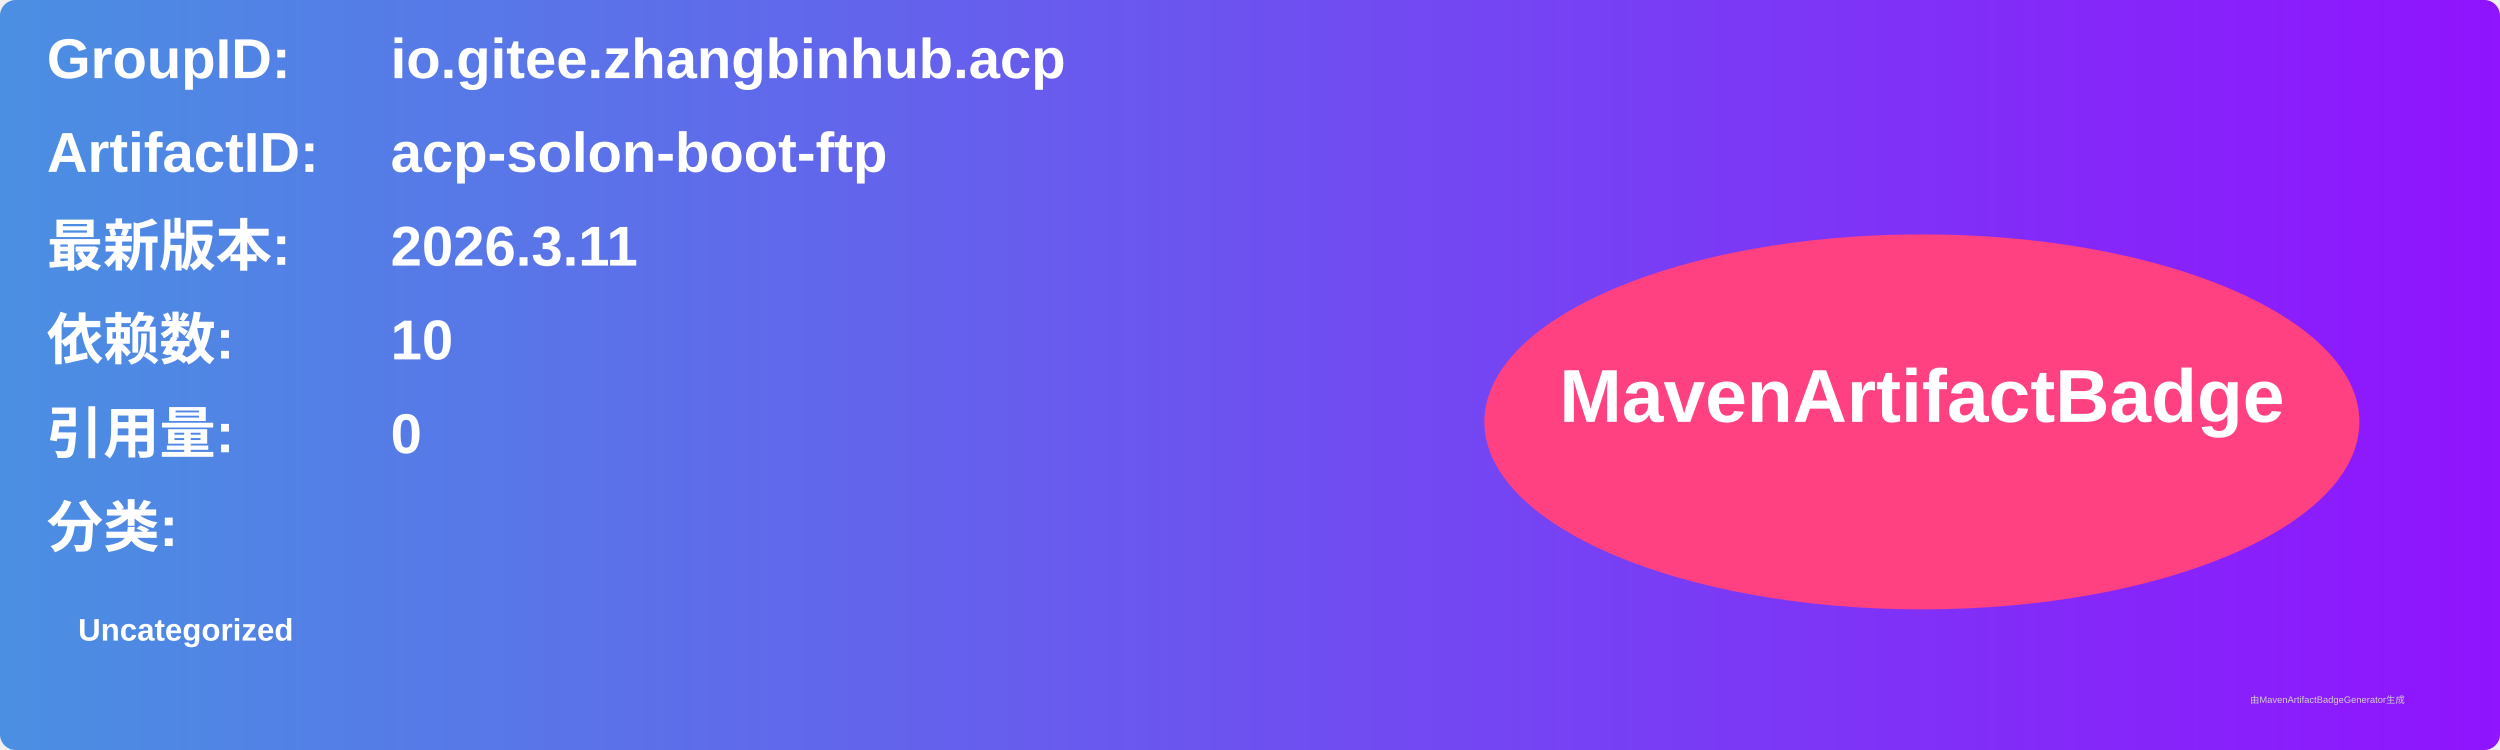
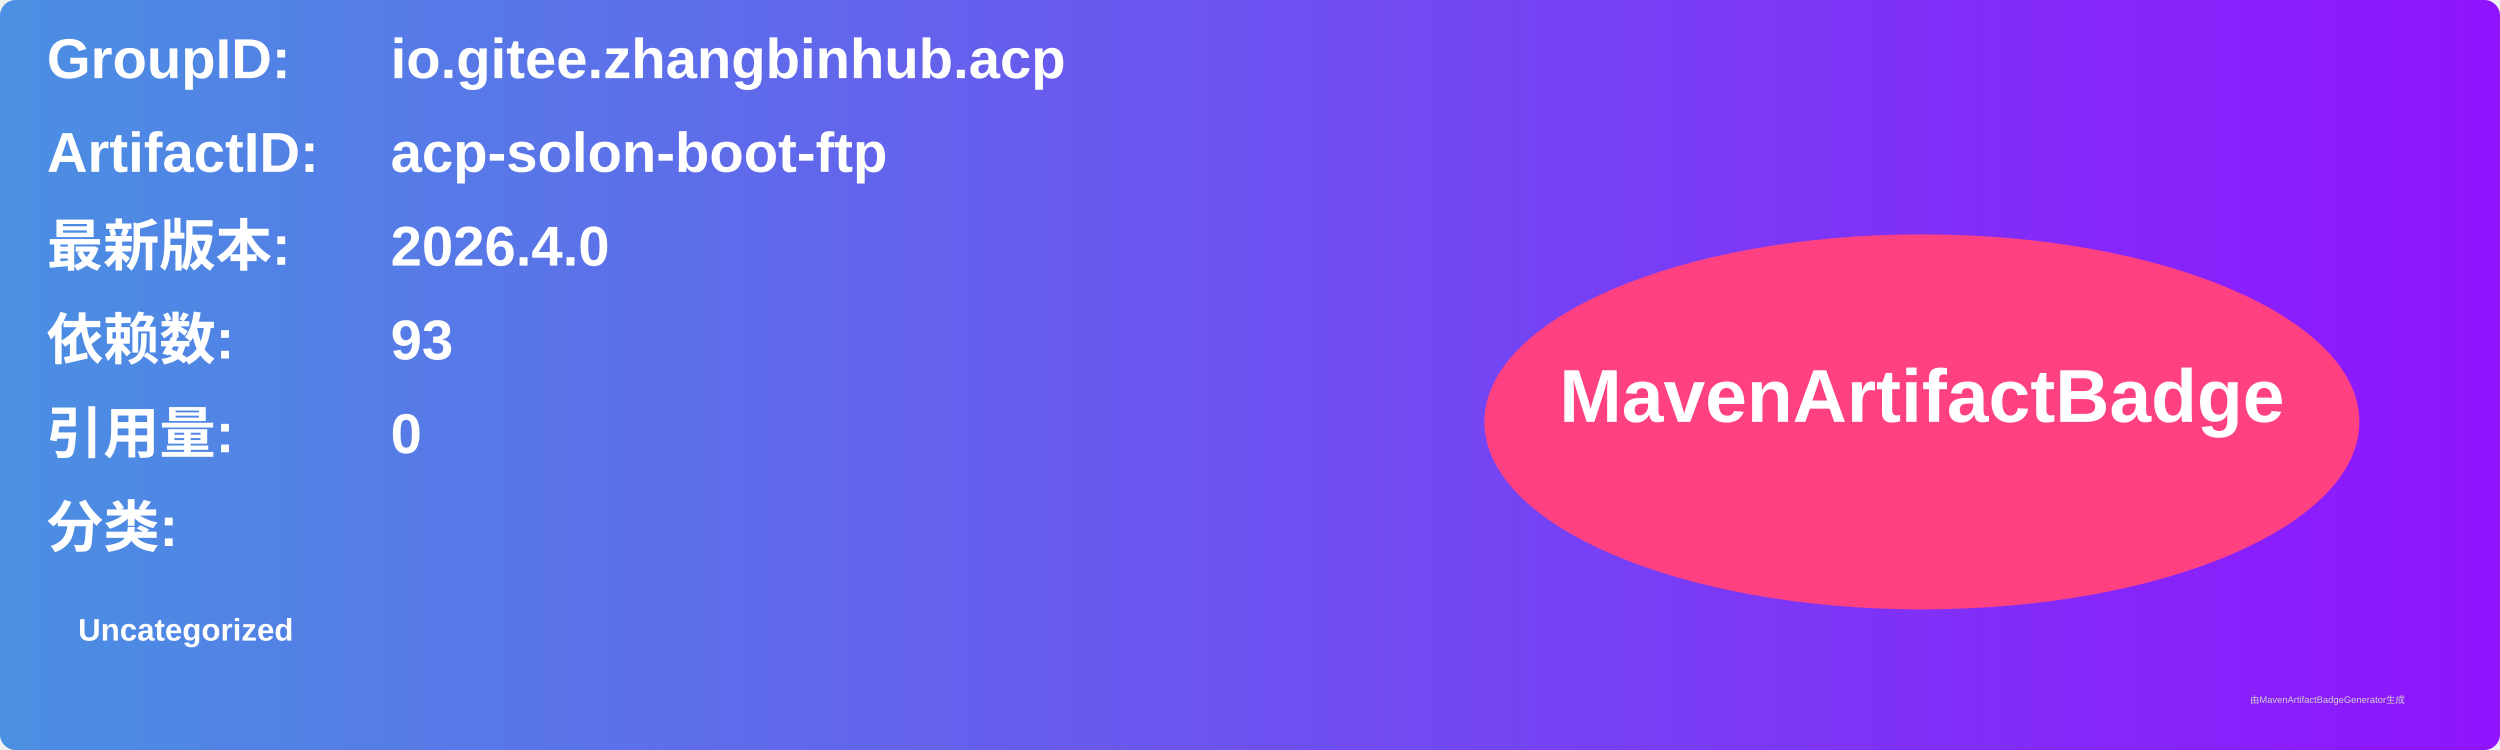
<svg xmlns="http://www.w3.org/2000/svg" width="800" height="240" viewBox="0 0 800 240">
  <linearGradient id="grad" x1="0%" y1="0%" x2="100%" y2="0%">
    <stop offset="0%" stop-color="#4a90e2" />
    <stop offset="100%" stop-color="#9013fe" />
  </linearGradient>
  <rect width="100%" height="100%" rx="5" ry="5" fill="url(#grad)" />
  <g transform="translate(15, 15)">
    <text x="0" y="10" font-family="Arial" font-size="18" fill="white" font-weight="bold" width="260">GroupID:</text>
    <text x="110" y="10" font-family="Arial" font-size="18" fill="white" font-weight="bold" width="460">io.gitee.zhangbinhub.acp</text>
    <text x="0" y="40" font-family="Arial" font-size="18" fill="white" font-weight="bold" width="260">ArtifactID:</text>
    <text x="110" y="40" font-family="Arial" font-size="18" fill="white" font-weight="bold" width="460">acp-solon-boot-ftp</text>
    <text x="0" y="70" font-family="Arial" font-size="18" fill="white" font-weight="bold">最新版本:</text>
    <text x="110" y="70" font-family="Arial" font-size="18" fill="white" font-weight="bold">
-       <tspan font-weight="bold">2026.3.11</tspan>
+       <tspan font-weight="bold">2026.4.0</tspan>
    </text>
    <text x="0" y="100" font-family="Arial" font-size="18" fill="white" font-weight="bold">依赖数: </text>
    <text x="110" y="100" font-family="Arial" font-size="18" fill="white">
-       <tspan font-weight="bold">10</tspan>
+       <tspan font-weight="bold">93</tspan>
    </text>
    <text x="0" y="130" font-family="Arial" font-size="18" fill="white" font-weight="bold">引用量: </text>
    <text x="110" y="130" font-family="Arial" font-size="18" fill="white">
      <tspan font-weight="bold">0</tspan>
    </text>
    <text x="0" y="160" font-family="Arial" font-size="18" fill="white" font-weight="bold">分类:</text>
    <text x="10" y="190" font-family="Arial" font-size="10" fill="white">
      <tspan font-weight="bold">Uncategorized</tspan>
    </text>
    <ellipse cx="600" cy="120" rx="140" ry="60" fill="#ff4081" />
    <text x="600" y="120" text-anchor="middle" font-family="Arial" font-size="24" fill="white" font-weight="bold">MavenArtifactBadge</text>
  </g>
  <text x="720" y="225" font-family="Arial" font-size="3" fill="#d0d0d0">由MavenArtifactBadgeGenerator生成</text>
</svg>
